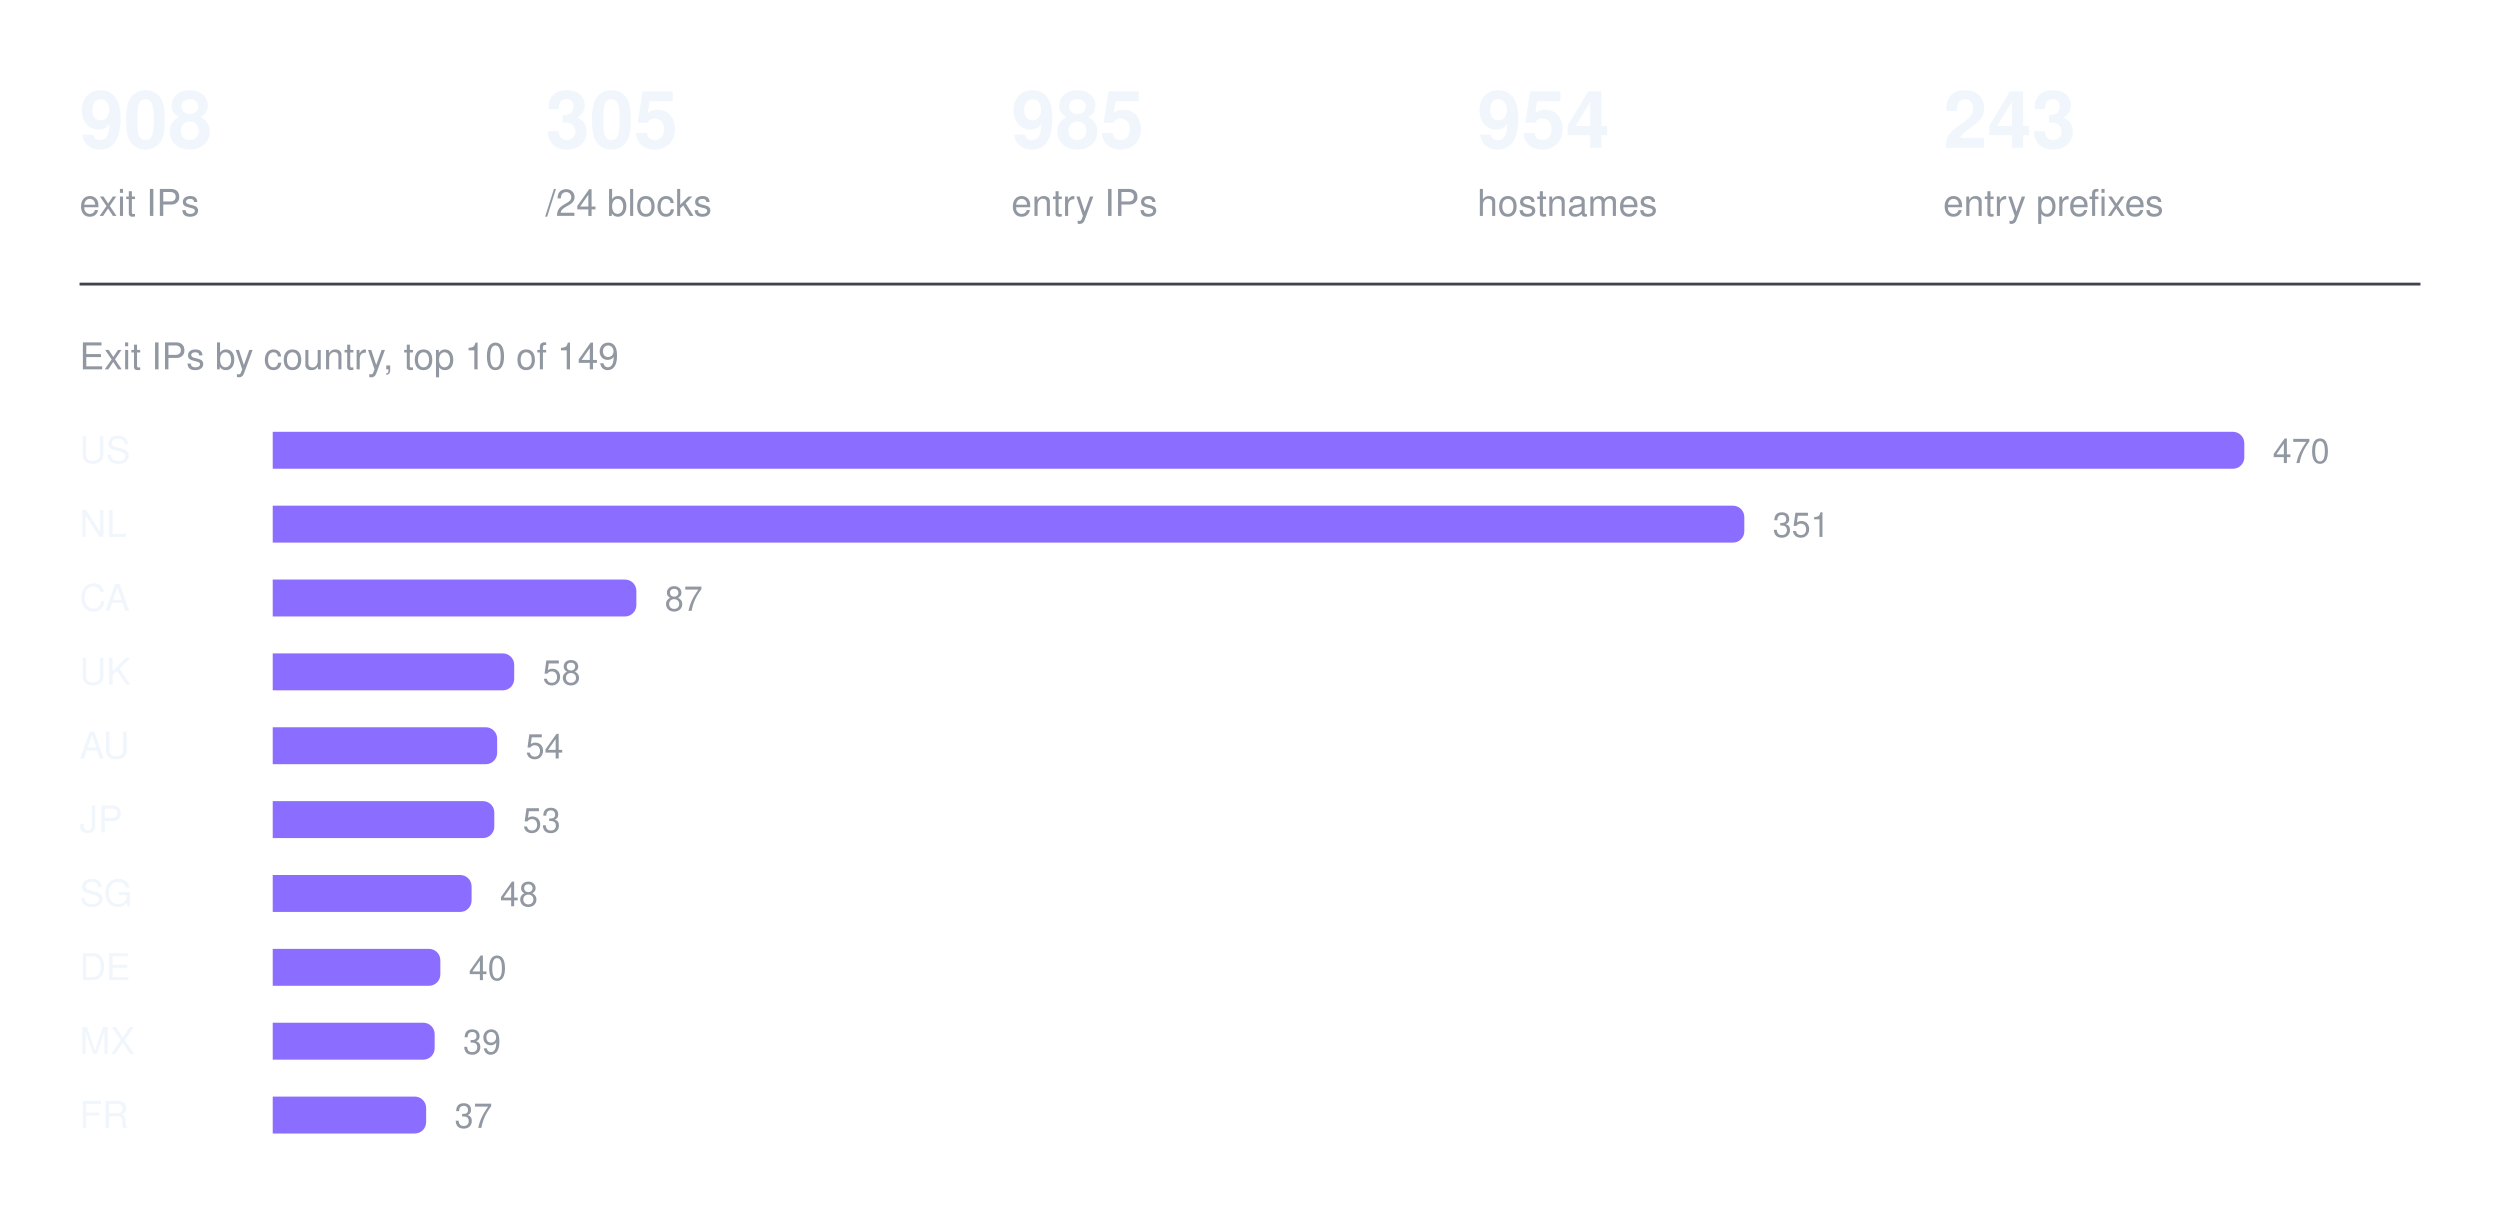
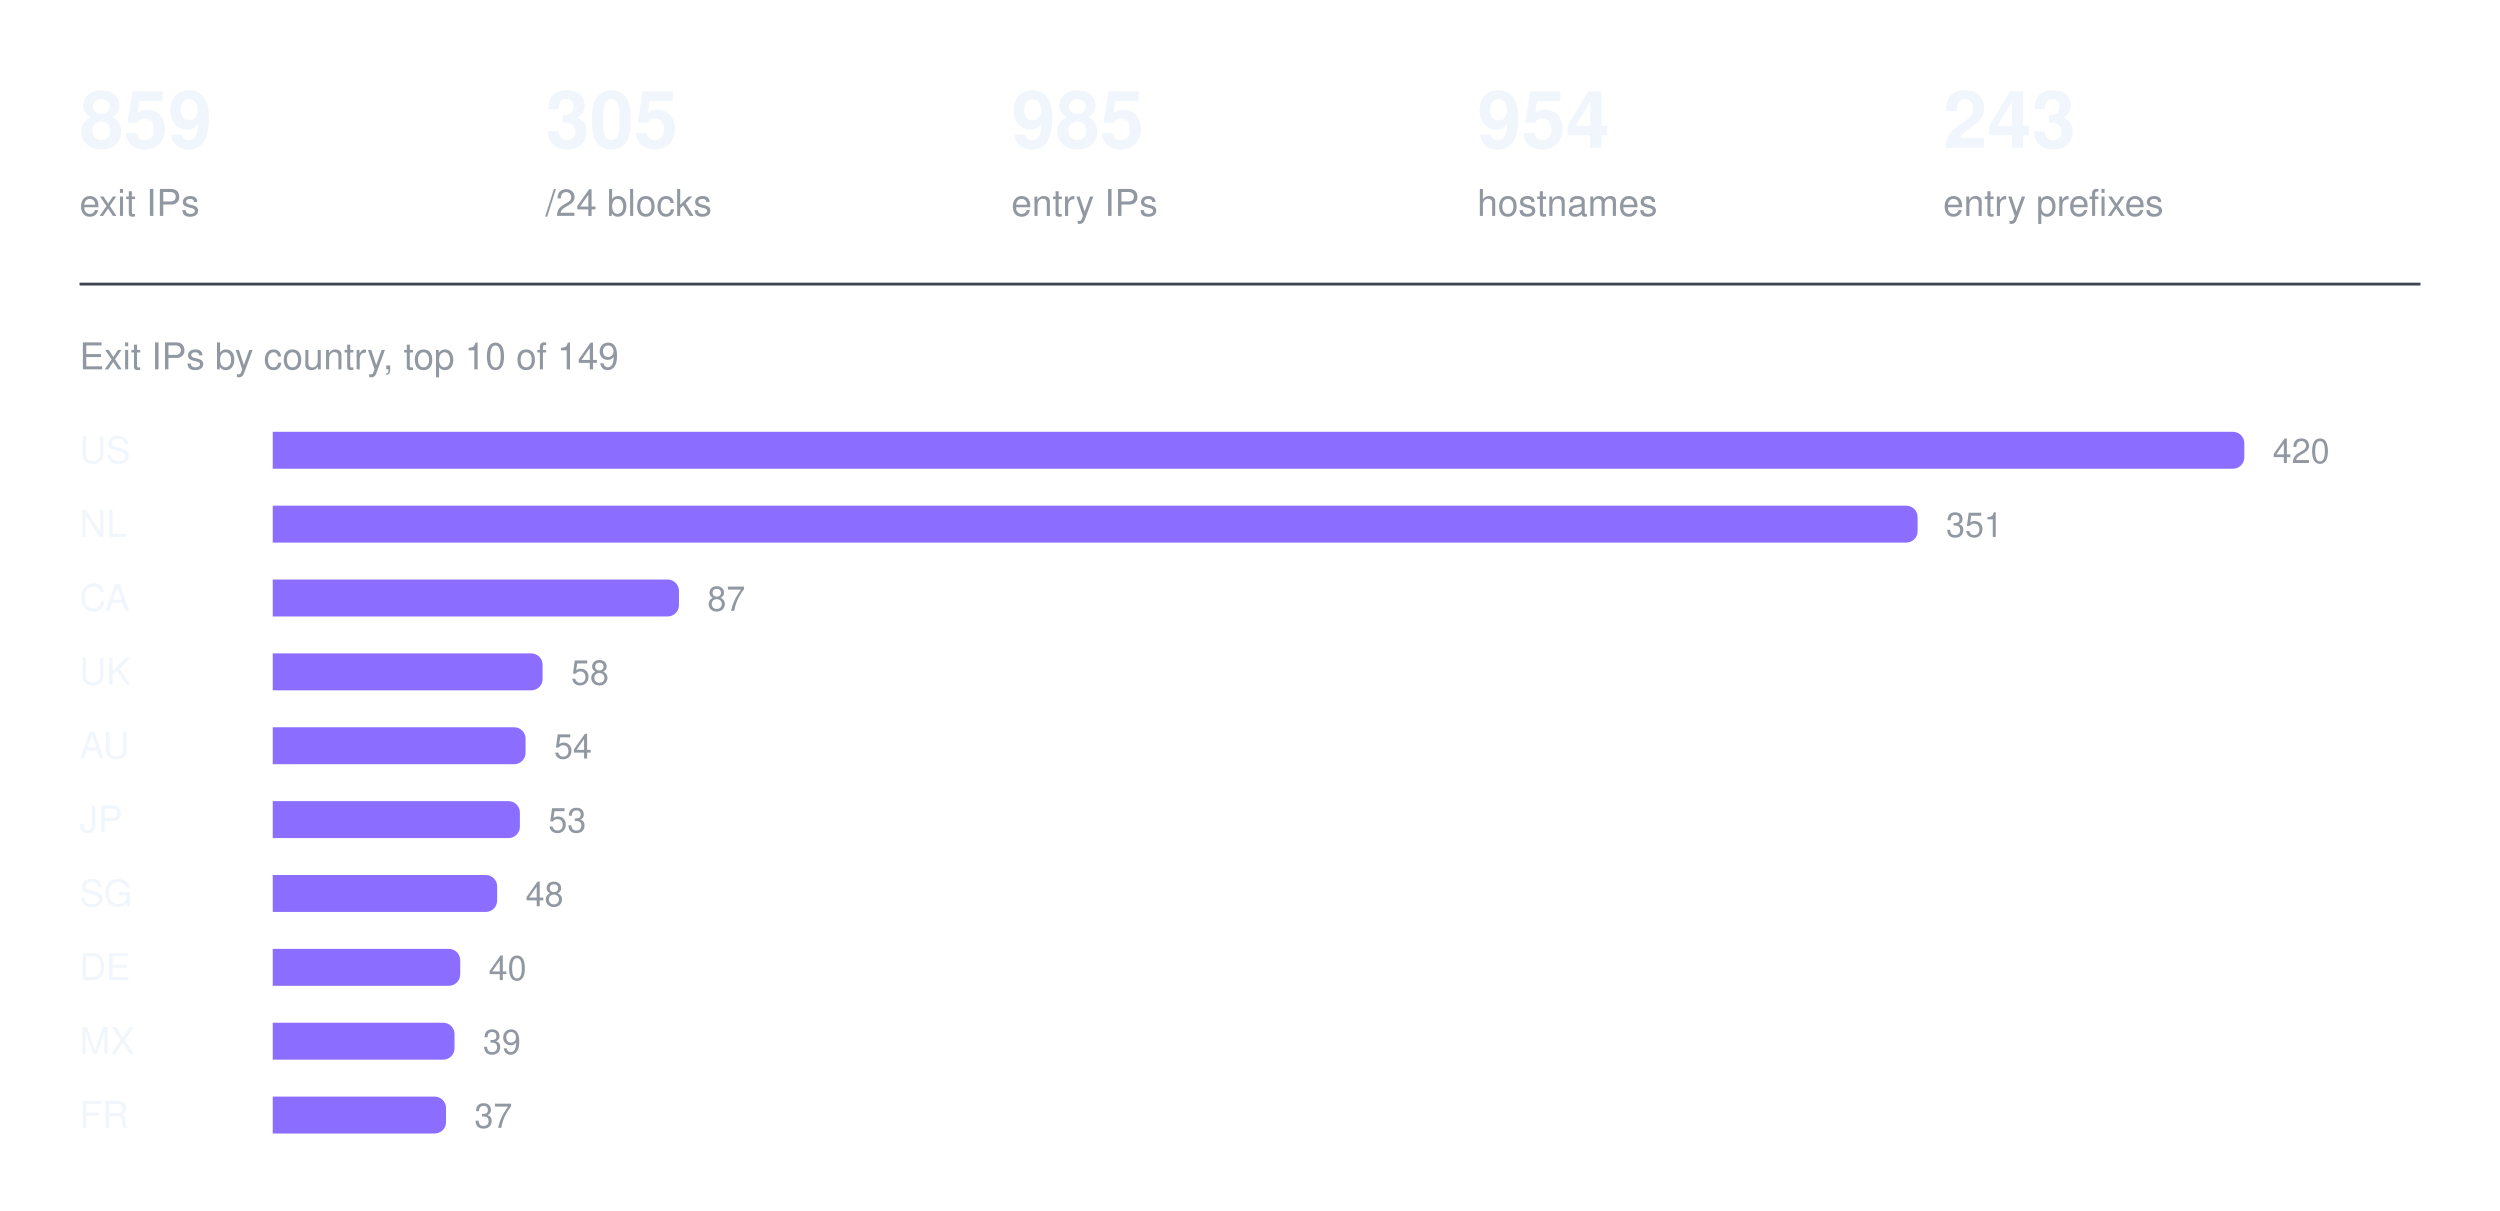
<svg xmlns="http://www.w3.org/2000/svg" width="880" height="426" viewBox="0 0 880 426" role="img" aria-label="Exit IPs by country, top 10 of 149">
-   <text x="28" y="52" fill="#f0f6fc" font-family="ui-sans-serif, -apple-system, Segoe UI, Helvetica, Arial, sans-serif" font-size="28" font-weight="600">908</text>
+   <text x="28" y="52" fill="#f0f6fc" font-family="ui-sans-serif, -apple-system, Segoe UI, Helvetica, Arial, sans-serif" font-size="28" font-weight="600">859</text>
  <text x="28" y="76" fill="#9198a1" font-family="ui-sans-serif, -apple-system, Segoe UI, Helvetica, Arial, sans-serif" font-size="13" font-weight="400">exit IPs</text>
  <text x="192" y="52" fill="#f0f6fc" font-family="ui-sans-serif, -apple-system, Segoe UI, Helvetica, Arial, sans-serif" font-size="28" font-weight="600">305</text>
  <text x="192" y="76" fill="#9198a1" font-family="ui-sans-serif, -apple-system, Segoe UI, Helvetica, Arial, sans-serif" font-size="13" font-weight="400">/24 blocks</text>
  <text x="356" y="52" fill="#f0f6fc" font-family="ui-sans-serif, -apple-system, Segoe UI, Helvetica, Arial, sans-serif" font-size="28" font-weight="600">985</text>
  <text x="356" y="76" fill="#9198a1" font-family="ui-sans-serif, -apple-system, Segoe UI, Helvetica, Arial, sans-serif" font-size="13" font-weight="400">entry IPs</text>
  <text x="520" y="52" fill="#f0f6fc" font-family="ui-sans-serif, -apple-system, Segoe UI, Helvetica, Arial, sans-serif" font-size="28" font-weight="600">954</text>
  <text x="520" y="76" fill="#9198a1" font-family="ui-sans-serif, -apple-system, Segoe UI, Helvetica, Arial, sans-serif" font-size="13" font-weight="400">hostnames</text>
  <text x="684" y="52" fill="#f0f6fc" font-family="ui-sans-serif, -apple-system, Segoe UI, Helvetica, Arial, sans-serif" font-size="28" font-weight="600">243</text>
  <text x="684" y="76" fill="#9198a1" font-family="ui-sans-serif, -apple-system, Segoe UI, Helvetica, Arial, sans-serif" font-size="13" font-weight="400">entry prefixes</text>
  <line x1="28" y1="100" x2="852" y2="100" stroke="#3d444d" stroke-width="1" />
  <text x="28" y="130" fill="#9198a1" font-family="ui-sans-serif, -apple-system, Segoe UI, Helvetica, Arial, sans-serif" font-size="13" font-weight="400">Exit IPs by country, top 10 of 149</text>
  <text x="28" y="163" fill="#f0f6fc" font-family="ui-sans-serif, -apple-system, Segoe UI, Helvetica, Arial, sans-serif" font-size="13" font-weight="500">US</text>
  <g fill="#8b6dff">
    <path d="M96 152h690a4 4 0 0 1 4 4v5a4 4 0 0 1 -4 4h-690z" />
  </g>
-   <text x="800" y="163" fill="#9198a1" font-family="ui-sans-serif, -apple-system, Segoe UI, Helvetica, Arial, sans-serif" font-size="12" font-weight="400">470</text>
+   <text x="800" y="163" fill="#9198a1" font-family="ui-sans-serif, -apple-system, Segoe UI, Helvetica, Arial, sans-serif" font-size="12" font-weight="400">420</text>
  <text x="28" y="189" fill="#f0f6fc" font-family="ui-sans-serif, -apple-system, Segoe UI, Helvetica, Arial, sans-serif" font-size="13" font-weight="500">NL</text>
  <g fill="#8b6dff">
-     <path d="M96 178h514a4 4 0 0 1 4 4v5a4 4 0 0 1 -4 4h-514z" />
+     <path d="M96 178h575a4 4 0 0 1 4 4v5a4 4 0 0 1 -4 4h-575z" />
  </g>
-   <text x="624" y="189" fill="#9198a1" font-family="ui-sans-serif, -apple-system, Segoe UI, Helvetica, Arial, sans-serif" font-size="12" font-weight="400">351</text>
+   <text x="685" y="189" fill="#9198a1" font-family="ui-sans-serif, -apple-system, Segoe UI, Helvetica, Arial, sans-serif" font-size="12" font-weight="400">351</text>
  <text x="28" y="215" fill="#f0f6fc" font-family="ui-sans-serif, -apple-system, Segoe UI, Helvetica, Arial, sans-serif" font-size="13" font-weight="500">CA</text>
  <g fill="#8b6dff">
-     <path d="M96 204h124a4 4 0 0 1 4 4v5a4 4 0 0 1 -4 4h-124z" />
+     <path d="M96 204h139a4 4 0 0 1 4 4v5a4 4 0 0 1 -4 4h-139z" />
  </g>
-   <text x="234" y="215" fill="#9198a1" font-family="ui-sans-serif, -apple-system, Segoe UI, Helvetica, Arial, sans-serif" font-size="12" font-weight="400">87</text>
+   <text x="249" y="215" fill="#9198a1" font-family="ui-sans-serif, -apple-system, Segoe UI, Helvetica, Arial, sans-serif" font-size="12" font-weight="400">87</text>
  <text x="28" y="241" fill="#f0f6fc" font-family="ui-sans-serif, -apple-system, Segoe UI, Helvetica, Arial, sans-serif" font-size="13" font-weight="500">UK</text>
  <g fill="#8b6dff">
-     <path d="M96 230h81a4 4 0 0 1 4 4v5a4 4 0 0 1 -4 4h-81z" />
+     <path d="M96 230h91a4 4 0 0 1 4 4v5a4 4 0 0 1 -4 4h-91z" />
  </g>
-   <text x="191" y="241" fill="#9198a1" font-family="ui-sans-serif, -apple-system, Segoe UI, Helvetica, Arial, sans-serif" font-size="12" font-weight="400">58</text>
+   <text x="201" y="241" fill="#9198a1" font-family="ui-sans-serif, -apple-system, Segoe UI, Helvetica, Arial, sans-serif" font-size="12" font-weight="400">58</text>
  <text x="28" y="267" fill="#f0f6fc" font-family="ui-sans-serif, -apple-system, Segoe UI, Helvetica, Arial, sans-serif" font-size="13" font-weight="500">AU</text>
  <g fill="#8b6dff">
-     <path d="M96 256h75a4 4 0 0 1 4 4v5a4 4 0 0 1 -4 4h-75z" />
+     <path d="M96 256h85a4 4 0 0 1 4 4v5a4 4 0 0 1 -4 4h-85z" />
  </g>
-   <text x="185" y="267" fill="#9198a1" font-family="ui-sans-serif, -apple-system, Segoe UI, Helvetica, Arial, sans-serif" font-size="12" font-weight="400">54</text>
+   <text x="195" y="267" fill="#9198a1" font-family="ui-sans-serif, -apple-system, Segoe UI, Helvetica, Arial, sans-serif" font-size="12" font-weight="400">54</text>
  <text x="28" y="293" fill="#f0f6fc" font-family="ui-sans-serif, -apple-system, Segoe UI, Helvetica, Arial, sans-serif" font-size="13" font-weight="500">JP</text>
  <g fill="#8b6dff">
-     <path d="M96 282h74a4 4 0 0 1 4 4v5a4 4 0 0 1 -4 4h-74z" />
+     <path d="M96 282h83a4 4 0 0 1 4 4v5a4 4 0 0 1 -4 4h-83z" />
  </g>
-   <text x="184" y="293" fill="#9198a1" font-family="ui-sans-serif, -apple-system, Segoe UI, Helvetica, Arial, sans-serif" font-size="12" font-weight="400">53</text>
+   <text x="193" y="293" fill="#9198a1" font-family="ui-sans-serif, -apple-system, Segoe UI, Helvetica, Arial, sans-serif" font-size="12" font-weight="400">53</text>
  <text x="28" y="319" fill="#f0f6fc" font-family="ui-sans-serif, -apple-system, Segoe UI, Helvetica, Arial, sans-serif" font-size="13" font-weight="500">SG</text>
  <g fill="#8b6dff">
-     <path d="M96 308h66a4 4 0 0 1 4 4v5a4 4 0 0 1 -4 4h-66z" />
+     <path d="M96 308h75a4 4 0 0 1 4 4v5a4 4 0 0 1 -4 4h-75z" />
  </g>
-   <text x="176" y="319" fill="#9198a1" font-family="ui-sans-serif, -apple-system, Segoe UI, Helvetica, Arial, sans-serif" font-size="12" font-weight="400">48</text>
+   <text x="185" y="319" fill="#9198a1" font-family="ui-sans-serif, -apple-system, Segoe UI, Helvetica, Arial, sans-serif" font-size="12" font-weight="400">48</text>
  <text x="28" y="345" fill="#f0f6fc" font-family="ui-sans-serif, -apple-system, Segoe UI, Helvetica, Arial, sans-serif" font-size="13" font-weight="500">DE</text>
  <g fill="#8b6dff">
-     <path d="M96 334h55a4 4 0 0 1 4 4v5a4 4 0 0 1 -4 4h-55z" />
+     <path d="M96 334h62a4 4 0 0 1 4 4v5a4 4 0 0 1 -4 4h-62z" />
  </g>
-   <text x="165" y="345" fill="#9198a1" font-family="ui-sans-serif, -apple-system, Segoe UI, Helvetica, Arial, sans-serif" font-size="12" font-weight="400">40</text>
+   <text x="172" y="345" fill="#9198a1" font-family="ui-sans-serif, -apple-system, Segoe UI, Helvetica, Arial, sans-serif" font-size="12" font-weight="400">40</text>
  <text x="28" y="371" fill="#f0f6fc" font-family="ui-sans-serif, -apple-system, Segoe UI, Helvetica, Arial, sans-serif" font-size="13" font-weight="500">MX</text>
  <g fill="#8b6dff">
-     <path d="M96 360h53a4 4 0 0 1 4 4v5a4 4 0 0 1 -4 4h-53z" />
+     <path d="M96 360h60a4 4 0 0 1 4 4v5a4 4 0 0 1 -4 4h-60z" />
  </g>
-   <text x="163" y="371" fill="#9198a1" font-family="ui-sans-serif, -apple-system, Segoe UI, Helvetica, Arial, sans-serif" font-size="12" font-weight="400">39</text>
+   <text x="170" y="371" fill="#9198a1" font-family="ui-sans-serif, -apple-system, Segoe UI, Helvetica, Arial, sans-serif" font-size="12" font-weight="400">39</text>
  <text x="28" y="397" fill="#f0f6fc" font-family="ui-sans-serif, -apple-system, Segoe UI, Helvetica, Arial, sans-serif" font-size="13" font-weight="500">FR</text>
  <g fill="#8b6dff">
-     <path d="M96 386h50a4 4 0 0 1 4 4v5a4 4 0 0 1 -4 4h-50z" />
+     <path d="M96 386h57a4 4 0 0 1 4 4v5a4 4 0 0 1 -4 4h-57z" />
  </g>
-   <text x="160" y="397" fill="#9198a1" font-family="ui-sans-serif, -apple-system, Segoe UI, Helvetica, Arial, sans-serif" font-size="12" font-weight="400">37</text>
+   <text x="167" y="397" fill="#9198a1" font-family="ui-sans-serif, -apple-system, Segoe UI, Helvetica, Arial, sans-serif" font-size="12" font-weight="400">37</text>
</svg>
